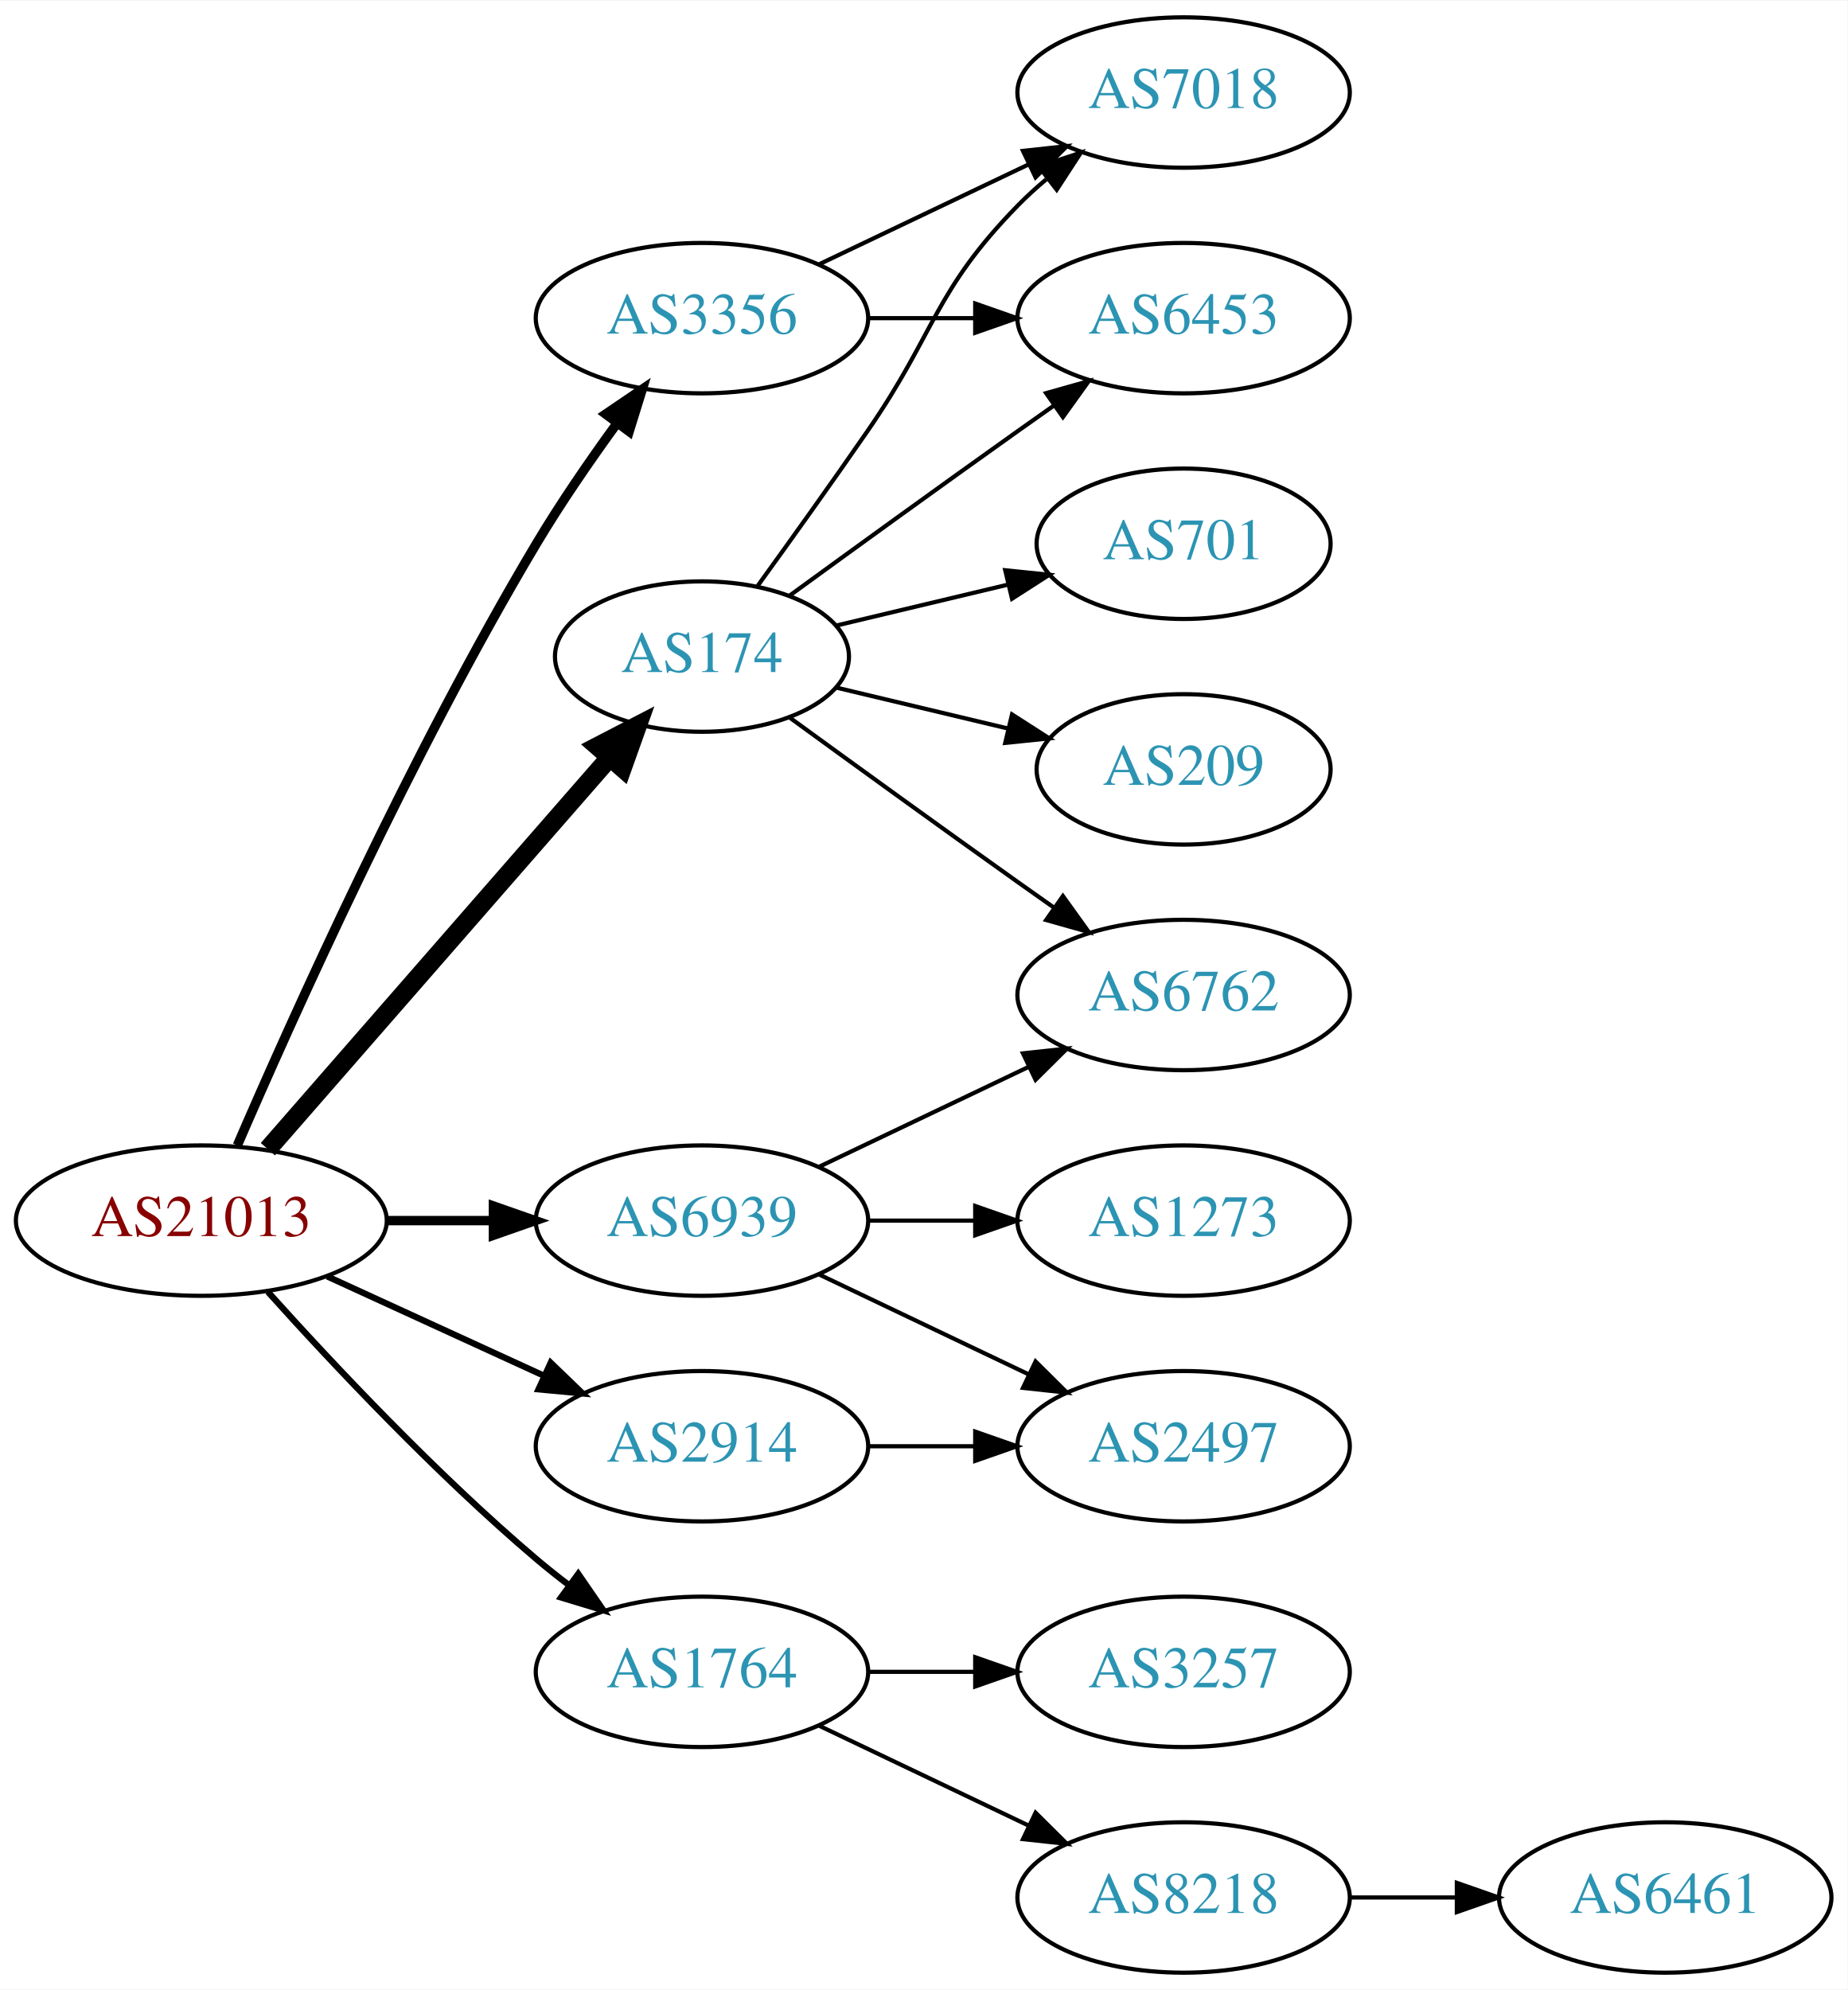
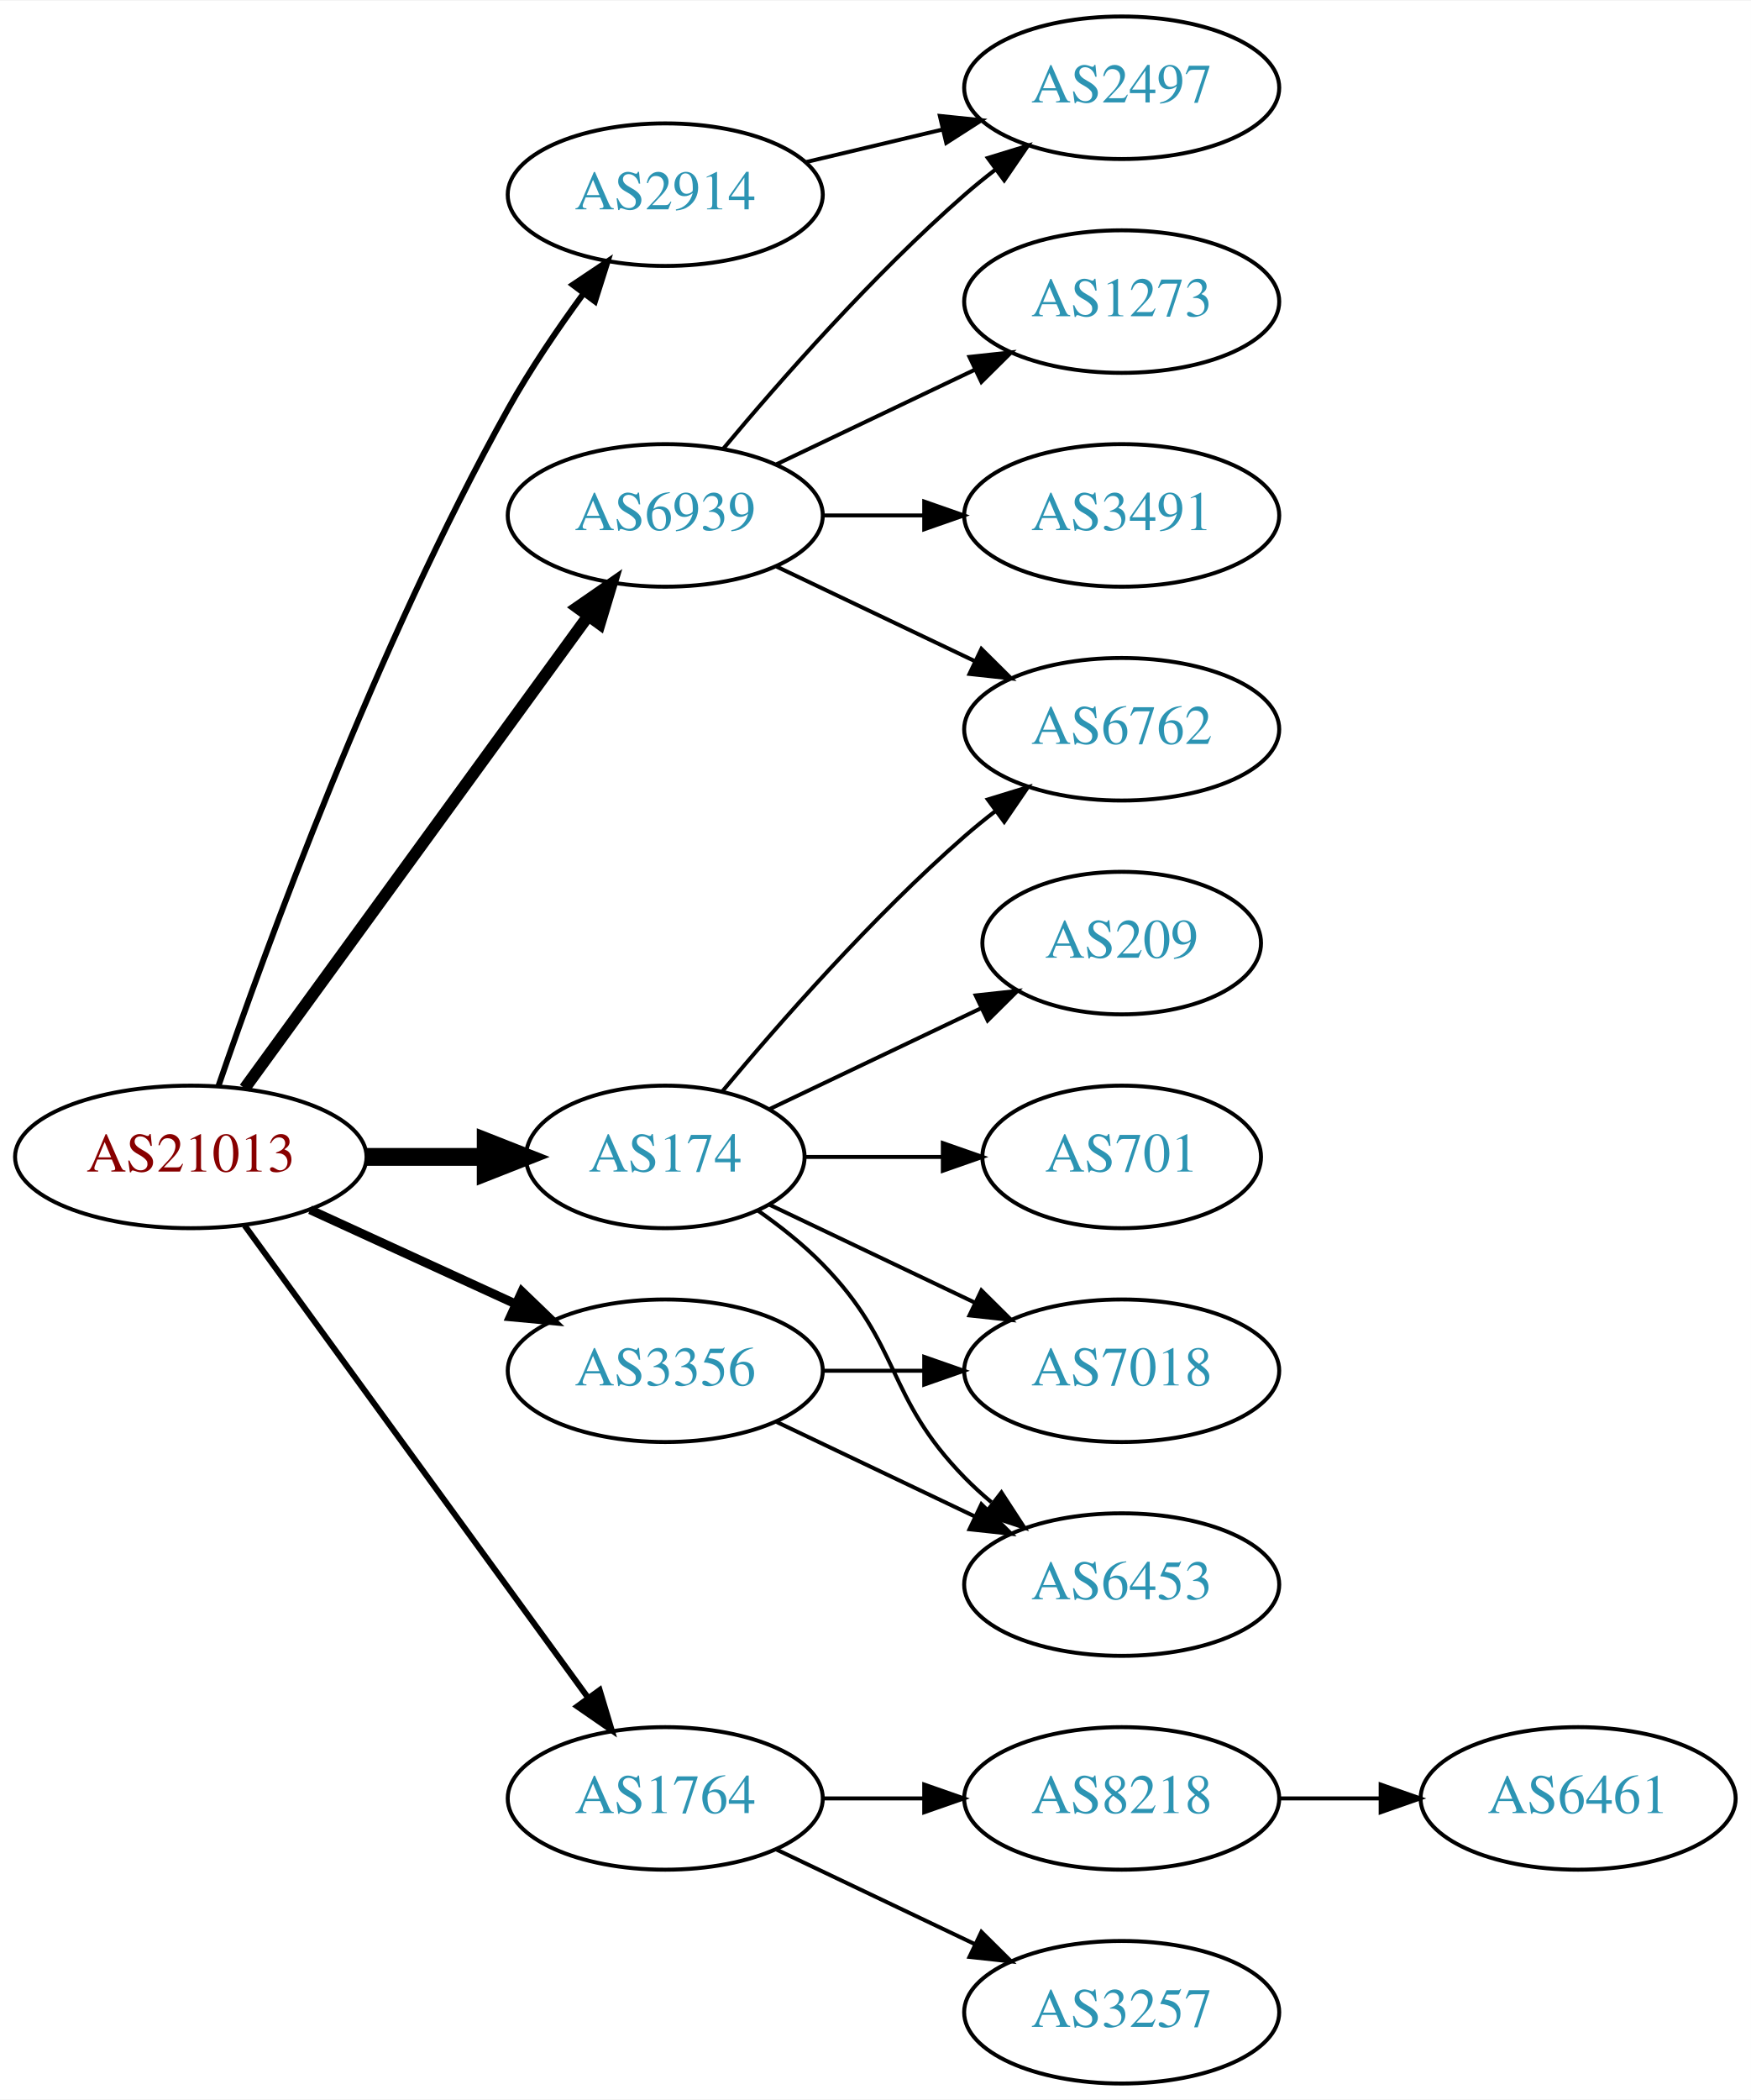
- <svg xmlns="http://www.w3.org/2000/svg" xmlns:xlink="http://www.w3.org/1999/xlink" width="442pt" height="476pt" viewBox="0.00 0.00 442.27 476.00">
-   <g id="graph0" class="graph" transform="scale(1 1) rotate(0) translate(4 472)">
-     <polygon fill="white" stroke="none" points="-4,4 -4,-472 438.271,-472 438.271,4 -4,4" />
+ <svg xmlns="http://www.w3.org/2000/svg" xmlns:xlink="http://www.w3.org/1999/xlink" width="442pt" height="530pt" viewBox="0.00 0.00 442.27 530.00">
+   <g id="graph0" class="graph" transform="scale(1 1) rotate(0) translate(4 526)">
+     <polygon fill="white" stroke="none" points="-4,4 -4,-526 438.271,-526 438.271,4 -4,4" />
    <g id="node1" class="node">
      <g id="a_node1">
        <a xlink:href="/asn/21013" xlink:title="AS21013 ~ Wels, AT [AT]">
-           <ellipse fill="#ffffff" stroke="black" cx="44.196" cy="-180" rx="44.393" ry="18" />
-           <text text-anchor="middle" x="44.196" y="-176.3" font-family="Times,serif" font-size="14.00" fill="#880000">AS21013</text>
+           <ellipse fill="#ffffff" stroke="black" cx="44.196" cy="-234" rx="44.393" ry="18" />
+           <text text-anchor="middle" x="44.196" y="-230.3" font-family="Times,serif" font-size="14.00" fill="#880000">AS21013</text>
        </a>
      </g>
    </g>
    <g id="node2" class="node">
      <g id="a_node2">
        <a xlink:href="/asn/174" xlink:title="AS174 ~ Cogent Communications [US]">
-           <ellipse fill="#ffffff" stroke="black" cx="164.039" cy="-315" rx="35.194" ry="18" />
-           <text text-anchor="middle" x="164.039" y="-311.3" font-family="Times,serif" font-size="14.00" fill="#2c94b3">AS174</text>
+           <ellipse fill="#ffffff" stroke="black" cx="164.039" cy="-234" rx="35.194" ry="18" />
+           <text text-anchor="middle" x="164.039" y="-230.3" font-family="Times,serif" font-size="14.00" fill="#2c94b3">AS174</text>
        </a>
      </g>
    </g>
    <g id="edge1" class="edge">
-       <path fill="none" stroke="black" stroke-width="4.5" d="M60.121,-197.098C80.776,-220.76 118.189,-263.62 141.765,-290.629" />
-       <polygon fill="black" stroke="black" stroke-width="4.5" points="139.061,-293.519 148.604,-298.463 144.994,-288.34 139.061,-293.519" />
+       <path fill="none" stroke="black" stroke-width="4.5" d="M88.407,-234C98.255,-234 108.735,-234 118.632,-234" />
+       <polygon fill="black" stroke="black" stroke-width="4.5" points="118.684,-237.938 128.684,-234 118.684,-230.063 118.684,-237.938" />
    </g>
    <g id="node3" class="node">
      <g id="a_node3">
        <a xlink:href="/asn/1764" xlink:title="AS1764 ~ NEXTLAYER-AS [AT]">
          <ellipse fill="#ffffff" stroke="black" cx="164.039" cy="-72" rx="39.794" ry="18" />
          <text text-anchor="middle" x="164.039" y="-68.3" font-family="Times,serif" font-size="14.00" fill="#2c94b3">AS1764</text>
        </a>
      </g>
    </g>
    <g id="edge2" class="edge">
-       <path fill="none" stroke="black" stroke-width="1.5" d="M60.128,-162.956C75.455,-145.903 100.39,-119.35 124.392,-99 126.889,-96.883 129.55,-94.768 132.261,-92.707" />
-       <polygon fill="black" stroke="black" stroke-width="1.5" points="134.427,-95.459 140.437,-86.734 130.298,-89.806 134.427,-95.459" />
+       <path fill="none" stroke="black" stroke-width="1.5" d="M57.807,-216.663C78.628,-188.04 120.29,-130.767 144.479,-97.514" />
+       <polygon fill="black" stroke="black" stroke-width="1.5" points="147.466,-99.358 150.518,-89.212 141.805,-95.24 147.466,-99.358" />
    </g>
    <g id="node4" class="node">
      <g id="a_node4">
        <a xlink:href="/asn/2914" xlink:title="AS2914 ~ NTT America, Inc. [US]">
-           <ellipse fill="#ffffff" stroke="black" cx="164.039" cy="-126" rx="39.794" ry="18" />
-           <text text-anchor="middle" x="164.039" y="-122.3" font-family="Times,serif" font-size="14.00" fill="#2c94b3">AS2914</text>
+           <ellipse fill="#ffffff" stroke="black" cx="164.039" cy="-477" rx="39.794" ry="18" />
+           <text text-anchor="middle" x="164.039" y="-473.3" font-family="Times,serif" font-size="14.00" fill="#2c94b3">AS2914</text>
        </a>
      </g>
    </g>
    <g id="edge3" class="edge">
-       <path fill="none" stroke="black" stroke-width="1.5" d="M74.326,-166.652C89.937,-159.498 109.335,-150.609 126.007,-142.97" />
-       <polygon fill="black" stroke="black" stroke-width="1.5" points="127.826,-145.986 135.459,-138.638 124.91,-139.622 127.826,-145.986" />
+       <path fill="none" stroke="black" stroke-width="1.5" d="M51.145,-251.811C62.911,-286.066 90.933,-363.041 124.392,-423 129.927,-432.918 136.925,-443.199 143.44,-452.096" />
+       <polygon fill="black" stroke="black" stroke-width="1.5" points="140.676,-454.244 149.476,-460.144 146.276,-450.044 140.676,-454.244" />
    </g>
    <g id="node5" class="node">
      <g id="a_node5">
        <a xlink:href="/asn/3356" xlink:title="AS3356 ~ Level 3 Parent, LLC [US]">
-           <ellipse fill="#ffffff" stroke="black" cx="164.039" cy="-396" rx="39.794" ry="18" />
-           <text text-anchor="middle" x="164.039" y="-392.3" font-family="Times,serif" font-size="14.00" fill="#2c94b3">AS3356</text>
+           <ellipse fill="#ffffff" stroke="black" cx="164.039" cy="-180" rx="39.794" ry="18" />
+           <text text-anchor="middle" x="164.039" y="-176.3" font-family="Times,serif" font-size="14.00" fill="#2c94b3">AS3356</text>
        </a>
      </g>
    </g>
    <g id="edge4" class="edge">
-       <path fill="none" stroke="black" stroke-width="2.25" d="M52.818,-198.006C65.965,-228.458 94.397,-291.726 124.392,-342 130.211,-351.753 137.275,-361.997 143.763,-370.909" />
-       <polygon fill="black" stroke="black" stroke-width="2.25" points="140.983,-373.036 149.749,-378.986 146.607,-368.868 140.983,-373.036" />
+       <path fill="none" stroke="black" stroke-width="2.25" d="M74.326,-220.652C89.937,-213.498 109.335,-204.609 126.007,-196.97" />
+       <polygon fill="black" stroke="black" stroke-width="2.25" points="127.826,-199.986 135.459,-192.638 124.91,-193.622 127.826,-199.986" />
    </g>
    <g id="node6" class="node">
      <g id="a_node6">
        <a xlink:href="/asn/6939" xlink:title="AS6939 ~ Hurricane Electric LLC [US]">
-           <ellipse fill="#ffffff" stroke="black" cx="164.039" cy="-180" rx="39.794" ry="18" />
-           <text text-anchor="middle" x="164.039" y="-176.3" font-family="Times,serif" font-size="14.00" fill="#2c94b3">AS6939</text>
+           <ellipse fill="#ffffff" stroke="black" cx="164.039" cy="-396" rx="39.794" ry="18" />
+           <text text-anchor="middle" x="164.039" y="-392.3" font-family="Times,serif" font-size="14.00" fill="#2c94b3">AS6939</text>
        </a>
      </g>
    </g>
    <g id="edge5" class="edge">
-       <path fill="none" stroke="black" stroke-width="2.25" d="M88.407,-180C96.72,-180 105.482,-180 113.965,-180" />
-       <polygon fill="black" stroke="black" stroke-width="2.25" points="114.123,-183.5 124.123,-180 114.123,-176.5 114.123,-183.5" />
+       <path fill="none" stroke="black" stroke-width="3" d="M57.807,-251.337C78.628,-279.96 120.29,-337.233 144.479,-370.486" />
+       <polygon fill="black" stroke="black" stroke-width="3" points="141.805,-372.76 150.518,-378.788 147.466,-368.642 141.805,-372.76" />
    </g>
    <g id="node7" class="node">
      <g id="a_node7">
+         <a xlink:href="/asn/6762" xlink:title="AS6762 ~ TELECOM ITALIA SPARKLE S.p.A. [IT]">
+           <ellipse fill="#ffffff" stroke="black" cx="279.332" cy="-342" rx="39.794" ry="18" />
+           <text text-anchor="middle" x="279.332" y="-338.3" font-family="Times,serif" font-size="14.00" fill="#2c94b3">AS6762</text>
+         </a>
+       </g>
+     </g>
+     <g id="edge6" class="edge">
+       <path fill="none" stroke="black" d="M178.404,-250.499C192.659,-267.596 216.354,-294.619 239.685,-315 242.151,-317.154 244.789,-319.294 247.487,-321.372" />
+       <polygon fill="black" stroke="black" points="245.512,-324.264 255.641,-327.37 249.66,-318.625 245.512,-324.264" />
+     </g>
+     <g id="node8" class="node">
+       <g id="a_node8">
+         <a xlink:href="/asn/7018" xlink:title="AS7018 ~ AT&amp;T Services, Inc. [US]">
+           <ellipse fill="#ffffff" stroke="black" cx="279.332" cy="-180" rx="39.794" ry="18" />
+           <text text-anchor="middle" x="279.332" y="-176.3" font-family="Times,serif" font-size="14.00" fill="#2c94b3">AS7018</text>
+         </a>
+       </g>
+     </g>
+     <g id="edge7" class="edge">
+       <path fill="none" stroke="black" d="M190.464,-221.881C205.766,-214.587 225.49,-205.186 242.372,-197.14" />
+       <polygon fill="black" stroke="black" points="243.891,-200.293 251.412,-192.831 240.879,-193.974 243.891,-200.293" />
+     </g>
+     <g id="node9" class="node">
+       <g id="a_node9">
        <a xlink:href="/asn/209" xlink:title="AS209 ~ CenturyLink Communications, LLC [US]">
          <ellipse fill="#ffffff" stroke="black" cx="279.332" cy="-288" rx="35.194" ry="18" />
          <text text-anchor="middle" x="279.332" y="-284.3" font-family="Times,serif" font-size="14.00" fill="#2c94b3">AS209</text>
        </a>
      </g>
    </g>
-     <g id="edge6" class="edge">
-       <path fill="none" stroke="black" d="M196.296,-307.551C208.927,-304.541 223.681,-301.024 237.167,-297.81" />
-       <polygon fill="black" stroke="black" points="238.26,-301.148 247.176,-295.425 236.637,-294.339 238.26,-301.148" />
-     </g>
-     <g id="node8" class="node">
-       <g id="a_node8">
-         <a xlink:href="/asn/6453" xlink:title="AS6453 ~ TATA COMMUNICATIONS (AMERICA) INC [US]">
-           <ellipse fill="#ffffff" stroke="black" cx="279.332" cy="-396" rx="39.794" ry="18" />
-           <text text-anchor="middle" x="279.332" y="-392.3" font-family="Times,serif" font-size="14.00" fill="#2c94b3">AS6453</text>
-         </a>
-       </g>
-     </g>
-     <g id="edge7" class="edge">
-       <path fill="none" stroke="black" d="M184.935,-329.529C199.936,-340.45 221.043,-355.747 239.685,-369 242.506,-371.005 245.449,-373.085 248.397,-375.159" />
-       <polygon fill="black" stroke="black" points="246.424,-378.05 256.621,-380.926 250.443,-372.319 246.424,-378.05" />
-     </g>
-     <g id="node9" class="node">
-       <g id="a_node9">
-         <a xlink:href="/asn/6762" xlink:title="AS6762 ~ TELECOM ITALIA SPARKLE S.p.A. [IT]">
-           <ellipse fill="#ffffff" stroke="black" cx="279.332" cy="-234" rx="39.794" ry="18" />
-           <text text-anchor="middle" x="279.332" y="-230.3" font-family="Times,serif" font-size="14.00" fill="#2c94b3">AS6762</text>
-         </a>
-       </g>
-     </g>
    <g id="edge8" class="edge">
-       <path fill="none" stroke="black" d="M184.935,-300.471C199.936,-289.55 221.043,-274.253 239.685,-261 242.506,-258.995 245.449,-256.915 248.397,-254.841" />
-       <polygon fill="black" stroke="black" points="250.443,-257.681 256.621,-249.074 246.424,-251.95 250.443,-257.681" />
+       <path fill="none" stroke="black" d="M190.464,-246.119C206.207,-253.622 226.629,-263.356 243.822,-271.551" />
+       <polygon fill="black" stroke="black" points="242.458,-274.779 252.991,-275.922 245.47,-268.46 242.458,-274.779" />
    </g>
    <g id="node10" class="node">
      <g id="a_node10">
-         <a xlink:href="/asn/7018" xlink:title="AS7018 ~ AT&amp;T Services, Inc. [US]">
-           <ellipse fill="#ffffff" stroke="black" cx="279.332" cy="-450" rx="39.794" ry="18" />
-           <text text-anchor="middle" x="279.332" y="-446.3" font-family="Times,serif" font-size="14.00" fill="#2c94b3">AS7018</text>
+         <a xlink:href="/asn/701" xlink:title="AS701 ~ UUNET [US]">
+           <ellipse fill="#ffffff" stroke="black" cx="279.332" cy="-234" rx="35.194" ry="18" />
+           <text text-anchor="middle" x="279.332" y="-230.3" font-family="Times,serif" font-size="14.00" fill="#2c94b3">AS701</text>
        </a>
      </g>
    </g>
    <g id="edge9" class="edge">
-       <path fill="none" stroke="black" d="M177.368,-331.922C185.03,-342.514 195.035,-356.48 203.685,-369 220.081,-392.731 219.513,-402.383 239.685,-423 241.778,-425.139 244.061,-427.218 246.438,-429.21" />
-       <polygon fill="black" stroke="black" points="244.681,-432.275 254.738,-435.611 248.956,-426.732 244.681,-432.275" />
+       <path fill="none" stroke="black" d="M199.338,-234C210.208,-234 222.385,-234 233.863,-234" />
+       <polygon fill="black" stroke="black" points="234.149,-237.5 244.149,-234 234.149,-230.5 234.149,-237.5" />
    </g>
    <g id="node11" class="node">
      <g id="a_node11">
-         <a xlink:href="/asn/701" xlink:title="AS701 ~ UUNET [US]">
-           <ellipse fill="#ffffff" stroke="black" cx="279.332" cy="-342" rx="35.194" ry="18" />
-           <text text-anchor="middle" x="279.332" y="-338.3" font-family="Times,serif" font-size="14.00" fill="#2c94b3">AS701</text>
+         <a xlink:href="/asn/6453" xlink:title="AS6453 ~ TATA COMMUNICATIONS (AMERICA) INC [US]">
+           <ellipse fill="#ffffff" stroke="black" cx="279.332" cy="-126" rx="39.794" ry="18" />
+           <text text-anchor="middle" x="279.332" y="-122.3" font-family="Times,serif" font-size="14.00" fill="#2c94b3">AS6453</text>
        </a>
      </g>
    </g>
    <g id="edge10" class="edge">
-       <path fill="none" stroke="black" d="M196.296,-322.449C208.927,-325.459 223.681,-328.976 237.167,-332.19" />
-       <polygon fill="black" stroke="black" points="236.637,-335.661 247.176,-334.575 238.26,-328.852 236.637,-335.661" />
+       <path fill="none" stroke="black" d="M187.422,-220.468C193.063,-216.51 198.877,-211.914 203.685,-207 223.858,-186.383 219.513,-173.617 239.685,-153 241.778,-150.861 244.061,-148.782 246.438,-146.79" />
+       <polygon fill="black" stroke="black" points="248.956,-149.268 254.738,-140.389 244.681,-143.725 248.956,-149.268" />
    </g>
    <g id="node12" class="node">
      <g id="a_node12">
        <a xlink:href="/asn/8218" xlink:title="AS8218 ~ legacy Neotelecoms [FR]">
-           <ellipse fill="#ffffff" stroke="black" cx="279.332" cy="-18" rx="39.794" ry="18" />
-           <text text-anchor="middle" x="279.332" y="-14.3" font-family="Times,serif" font-size="14.00" fill="#2c94b3">AS8218</text>
+           <ellipse fill="#ffffff" stroke="black" cx="279.332" cy="-72" rx="39.794" ry="18" />
+           <text text-anchor="middle" x="279.332" y="-68.3" font-family="Times,serif" font-size="14.00" fill="#2c94b3">AS8218</text>
        </a>
      </g>
    </g>
    <g id="edge11" class="edge">
-       <path fill="none" stroke="black" d="M192.175,-59.066C207.169,-51.919 225.99,-42.948 242.213,-35.215" />
-       <polygon fill="black" stroke="black" points="243.895,-38.291 251.417,-30.829 240.884,-31.972 243.895,-38.291" />
+       <path fill="none" stroke="black" d="M203.711,-72C211.914,-72 220.678,-72 229.21,-72" />
+       <polygon fill="black" stroke="black" points="229.449,-75.5 239.449,-72 229.449,-68.5 229.449,-75.5" />
    </g>
    <g id="node13" class="node">
      <g id="a_node13">
        <a xlink:href="/asn/3257" xlink:title="AS3257 ~ GTT [DE]">
-           <ellipse fill="#ffffff" stroke="black" cx="279.332" cy="-72" rx="39.794" ry="18" />
-           <text text-anchor="middle" x="279.332" y="-68.3" font-family="Times,serif" font-size="14.00" fill="#2c94b3">AS3257</text>
+           <ellipse fill="#ffffff" stroke="black" cx="279.332" cy="-18" rx="39.794" ry="18" />
+           <text text-anchor="middle" x="279.332" y="-14.3" font-family="Times,serif" font-size="14.00" fill="#2c94b3">AS3257</text>
        </a>
      </g>
    </g>
    <g id="edge12" class="edge">
-       <path fill="none" stroke="black" d="M203.711,-72C211.914,-72 220.678,-72 229.21,-72" />
-       <polygon fill="black" stroke="black" points="229.449,-75.5 239.449,-72 229.449,-68.5 229.449,-75.5" />
+       <path fill="none" stroke="black" d="M192.175,-59.066C207.169,-51.919 225.99,-42.948 242.213,-35.215" />
+       <polygon fill="black" stroke="black" points="243.895,-38.291 251.417,-30.829 240.884,-31.972 243.895,-38.291" />
    </g>
    <g id="node15" class="node">
      <g id="a_node15">
        <a xlink:href="/asn/2497" xlink:title="AS2497 ~ Internet Initiative Japan Inc. [JP]">
-           <ellipse fill="#ffffff" stroke="black" cx="279.332" cy="-126" rx="39.794" ry="18" />
-           <text text-anchor="middle" x="279.332" y="-122.3" font-family="Times,serif" font-size="14.00" fill="#2c94b3">AS2497</text>
+           <ellipse fill="#ffffff" stroke="black" cx="279.332" cy="-504" rx="39.794" ry="18" />
+           <text text-anchor="middle" x="279.332" y="-500.3" font-family="Times,serif" font-size="14.00" fill="#2c94b3">AS2497</text>
        </a>
      </g>
    </g>
    <g id="edge14" class="edge">
-       <path fill="none" stroke="black" d="M203.711,-126C211.914,-126 220.678,-126 229.21,-126" />
-       <polygon fill="black" stroke="black" points="229.449,-129.5 239.449,-126 229.449,-122.5 229.449,-129.5" />
+       <path fill="none" stroke="black" d="M199.646,-485.248C210.517,-487.838 222.671,-490.735 234.114,-493.462" />
+       <polygon fill="black" stroke="black" points="233.397,-496.889 243.936,-495.803 235.02,-490.08 233.397,-496.889" />
+     </g>
+     <g id="edge16" class="edge">
+       <path fill="none" stroke="black" d="M203.711,-180C211.914,-180 220.678,-180 229.21,-180" />
+       <polygon fill="black" stroke="black" points="229.449,-183.5 239.449,-180 229.449,-176.5 229.449,-183.5" />
    </g>
    <g id="edge15" class="edge">
-       <path fill="none" stroke="black" d="M203.711,-396C211.914,-396 220.678,-396 229.21,-396" />
-       <polygon fill="black" stroke="black" points="229.449,-399.5 239.449,-396 229.449,-392.5 229.449,-399.5" />
-     </g>
-     <g id="edge16" class="edge">
-       <path fill="none" stroke="black" d="M192.175,-408.934C207.169,-416.081 225.99,-425.052 242.213,-432.785" />
-       <polygon fill="black" stroke="black" points="240.884,-436.028 251.417,-437.171 243.895,-429.709 240.884,-436.028" />
-     </g>
-     <g id="edge17" class="edge">
-       <path fill="none" stroke="black" d="M192.175,-192.934C207.169,-200.081 225.99,-209.052 242.213,-216.785" />
-       <polygon fill="black" stroke="black" points="240.884,-220.028 251.417,-221.171 243.895,-213.709 240.884,-220.028" />
-     </g>
-     <g id="edge19" class="edge">
      <path fill="none" stroke="black" d="M192.175,-167.066C207.169,-159.919 225.99,-150.948 242.213,-143.215" />
      <polygon fill="black" stroke="black" points="243.895,-146.291 251.417,-138.829 240.884,-139.972 243.895,-146.291" />
+     </g>
+     <g id="edge19" class="edge">
+       <path fill="none" stroke="black" d="M192.175,-383.066C207.169,-375.919 225.99,-366.948 242.213,-359.215" />
+       <polygon fill="black" stroke="black" points="243.895,-362.291 251.417,-354.829 240.884,-355.972 243.895,-362.291" />
+     </g>
+     <g id="edge17" class="edge">
+       <path fill="none" stroke="black" d="M178.669,-412.817C192.951,-429.929 216.498,-456.745 239.685,-477 242.151,-479.154 244.789,-481.294 247.487,-483.372" />
+       <polygon fill="black" stroke="black" points="245.512,-486.264 255.641,-489.37 249.66,-480.625 245.512,-486.264" />
    </g>
    <g id="node16" class="node">
      <g id="a_node16">
        <a xlink:href="/asn/1273" xlink:title="AS1273 ~ Vodafone Group PLC [EU]">
-           <ellipse fill="#ffffff" stroke="black" cx="279.332" cy="-180" rx="39.794" ry="18" />
-           <text text-anchor="middle" x="279.332" y="-176.3" font-family="Times,serif" font-size="14.00" fill="#2c94b3">AS1273</text>
+           <ellipse fill="#ffffff" stroke="black" cx="279.332" cy="-450" rx="39.794" ry="18" />
+           <text text-anchor="middle" x="279.332" y="-446.3" font-family="Times,serif" font-size="14.00" fill="#2c94b3">AS1273</text>
        </a>
      </g>
    </g>
    <g id="edge18" class="edge">
-       <path fill="none" stroke="black" d="M203.711,-180C211.914,-180 220.678,-180 229.21,-180" />
-       <polygon fill="black" stroke="black" points="229.449,-183.5 239.449,-180 229.449,-176.5 229.449,-183.5" />
+       <path fill="none" stroke="black" d="M192.175,-408.934C207.169,-416.081 225.99,-425.052 242.213,-432.785" />
+       <polygon fill="black" stroke="black" points="240.884,-436.028 251.417,-437.171 243.895,-429.709 240.884,-436.028" />
+     </g>
+     <g id="node17" class="node">
+       <g id="a_node17">
+         <a xlink:href="/asn/3491" xlink:title="AS3491 ~ PCCW Global, Inc. [US]">
+           <ellipse fill="#ffffff" stroke="black" cx="279.332" cy="-396" rx="39.794" ry="18" />
+           <text text-anchor="middle" x="279.332" y="-392.3" font-family="Times,serif" font-size="14.00" fill="#2c94b3">AS3491</text>
+         </a>
+       </g>
+     </g>
+     <g id="edge20" class="edge">
+       <path fill="none" stroke="black" d="M203.711,-396C211.914,-396 220.678,-396 229.21,-396" />
+       <polygon fill="black" stroke="black" points="229.449,-399.5 239.449,-396 229.449,-392.5 229.449,-399.5" />
    </g>
    <g id="node14" class="node">
      <g id="a_node14">
        <a xlink:href="/asn/6461" xlink:title="AS6461 ~ Zayo Bandwidth [US]">
-           <ellipse fill="#ffffff" stroke="black" cx="394.625" cy="-18" rx="39.794" ry="18" />
-           <text text-anchor="middle" x="394.625" y="-14.3" font-family="Times,serif" font-size="14.00" fill="#2c94b3">AS6461</text>
+           <ellipse fill="#ffffff" stroke="black" cx="394.625" cy="-72" rx="39.794" ry="18" />
+           <text text-anchor="middle" x="394.625" y="-68.3" font-family="Times,serif" font-size="14.00" fill="#2c94b3">AS6461</text>
        </a>
      </g>
    </g>
    <g id="edge13" class="edge">
-       <path fill="none" stroke="black" d="M319.004,-18C327.207,-18 335.971,-18 344.503,-18" />
-       <polygon fill="black" stroke="black" points="344.742,-21.5 354.742,-18 344.742,-14.5 344.742,-21.5" />
+       <path fill="none" stroke="black" d="M319.004,-72C327.207,-72 335.971,-72 344.503,-72" />
+       <polygon fill="black" stroke="black" points="344.742,-75.5 354.742,-72 344.742,-68.5 344.742,-75.5" />
    </g>
  </g>
</svg>
